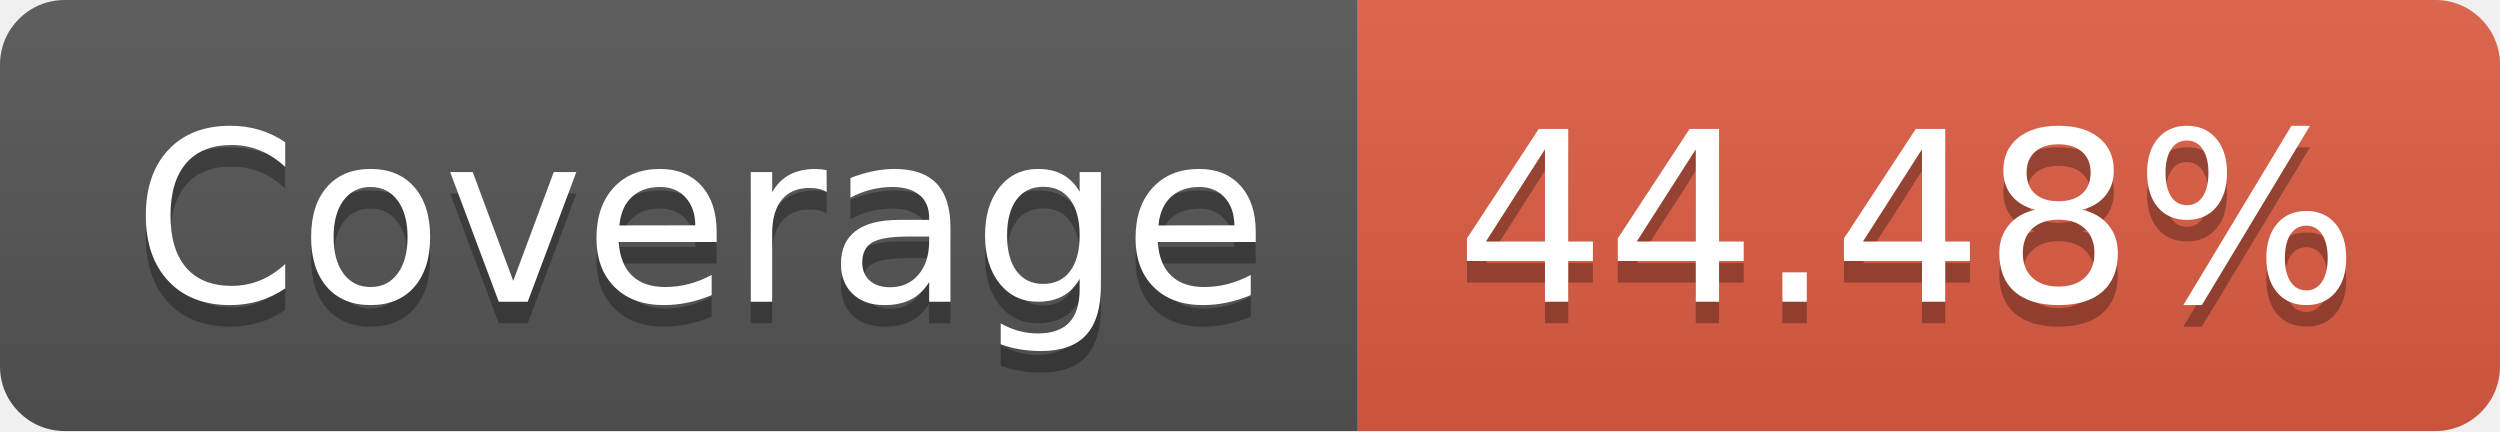
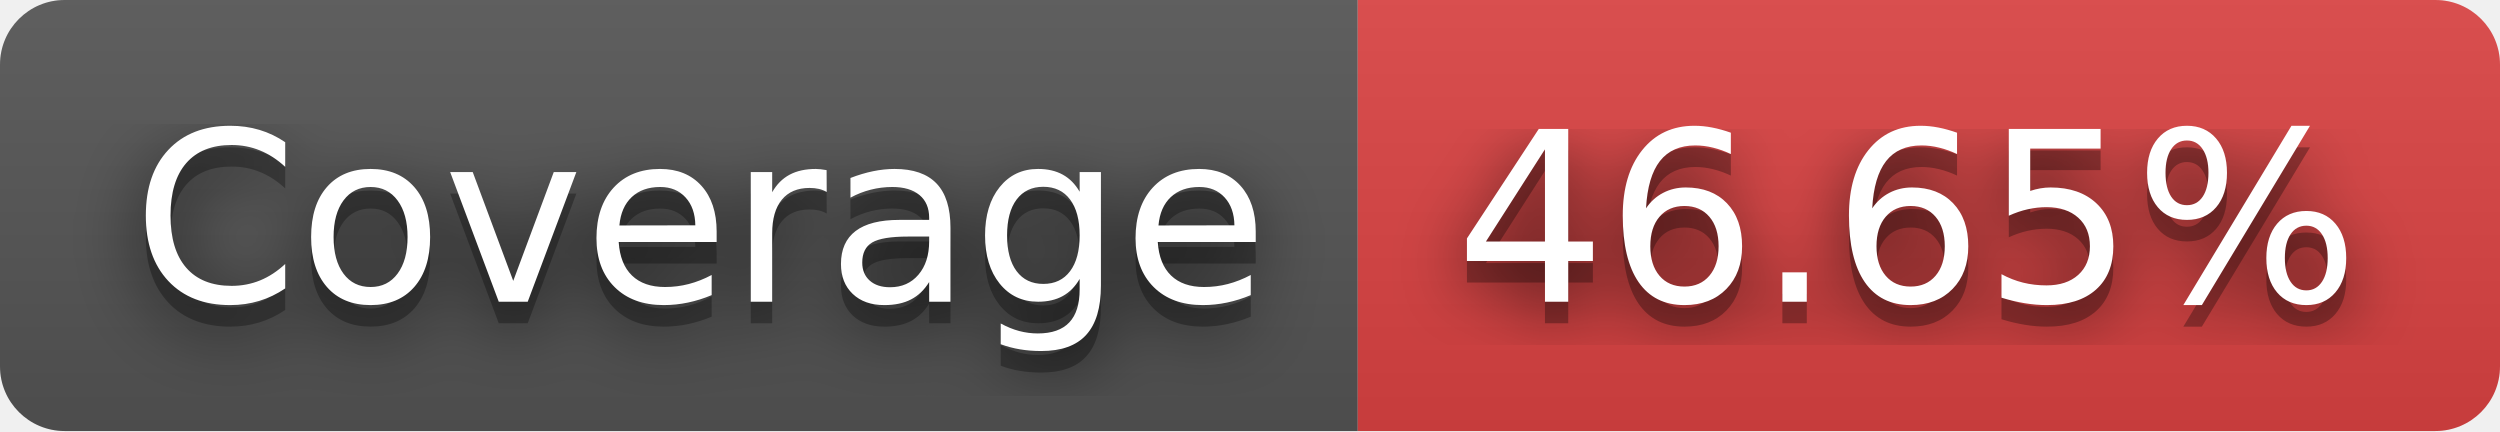
- <svg xmlns="http://www.w3.org/2000/svg" width="116" height="20" role="img" aria-label="Coverage: 44.48%">
+ <svg xmlns="http://www.w3.org/2000/svg" width="116" height="20" role="img" aria-label="Coverage: 46.65%">
+   <filter id="blur">
+     <feGaussianBlur stdDeviation="16" />
+   </filter>
  <linearGradient id="s" x2="0" y2="100%">
    <stop offset="0" stop-color="#bbb" stop-opacity=".1" />
    <stop offset="1" stop-opacity=".1" />
  </linearGradient>
  <clipPath id="r">
-     <rect width="116" height="20" rx="3" fill="#fff" />
+     <rect width="116" height="20" rx="3" />
  </clipPath>
  <g clip-path="url(#r)">
    <rect width="63" height="20" fill="#555" />
-     <rect x="63" width="53" height="20" fill="#e05d44" />
+     <rect x="63" width="53" height="20" fill="#dd4343" />
    <rect width="116" height="20" fill="url(#s)" />
  </g>
  <g fill="#fff" text-anchor="middle" font-family="Verdana,Geneva,DejaVu Sans,sans-serif" text-rendering="geometricPrecision" font-size="110">
-     <text aria-hidden="true" x="325" y="150" fill="#010101" fill-opacity=".3" transform="scale(.1)" textLength="530">Coverage</text>
-     <text x="325" y="140" transform="scale(.1)" fill="#fff" textLength="530">Coverage</text>
-     <text aria-hidden="true" x="885" y="150" fill="#010101" fill-opacity=".3" transform="scale(.1)" textLength="430">44.48%</text>
-     <text x="885" y="140" transform="scale(.1)" fill="#fff" textLength="430">44.48%</text>
+     <g transform="scale(.1)">
+       <g aria-hidden="true" fill="#010101">
+         <text x="325" y="150" fill-opacity=".8" filter="url(#blur)" textLength="530">Coverage</text>
+         <text x="325" y="150" fill-opacity=".3" textLength="530">Coverage</text>
+       </g>
+       <text x="325" y="140" textLength="530">Coverage</text>
+     </g>
+     <g transform="scale(.1)">
+       <g aria-hidden="true" fill="#010101">
+         <text x="885" y="150" fill-opacity=".8" filter="url(#blur)" textLength="430">46.65%</text>
+         <text x="885" y="150" fill-opacity=".3" textLength="430">46.65%</text>
+       </g>
+       <text x="885" y="140" textLength="430">46.65%</text>
+     </g>
  </g>
</svg>
